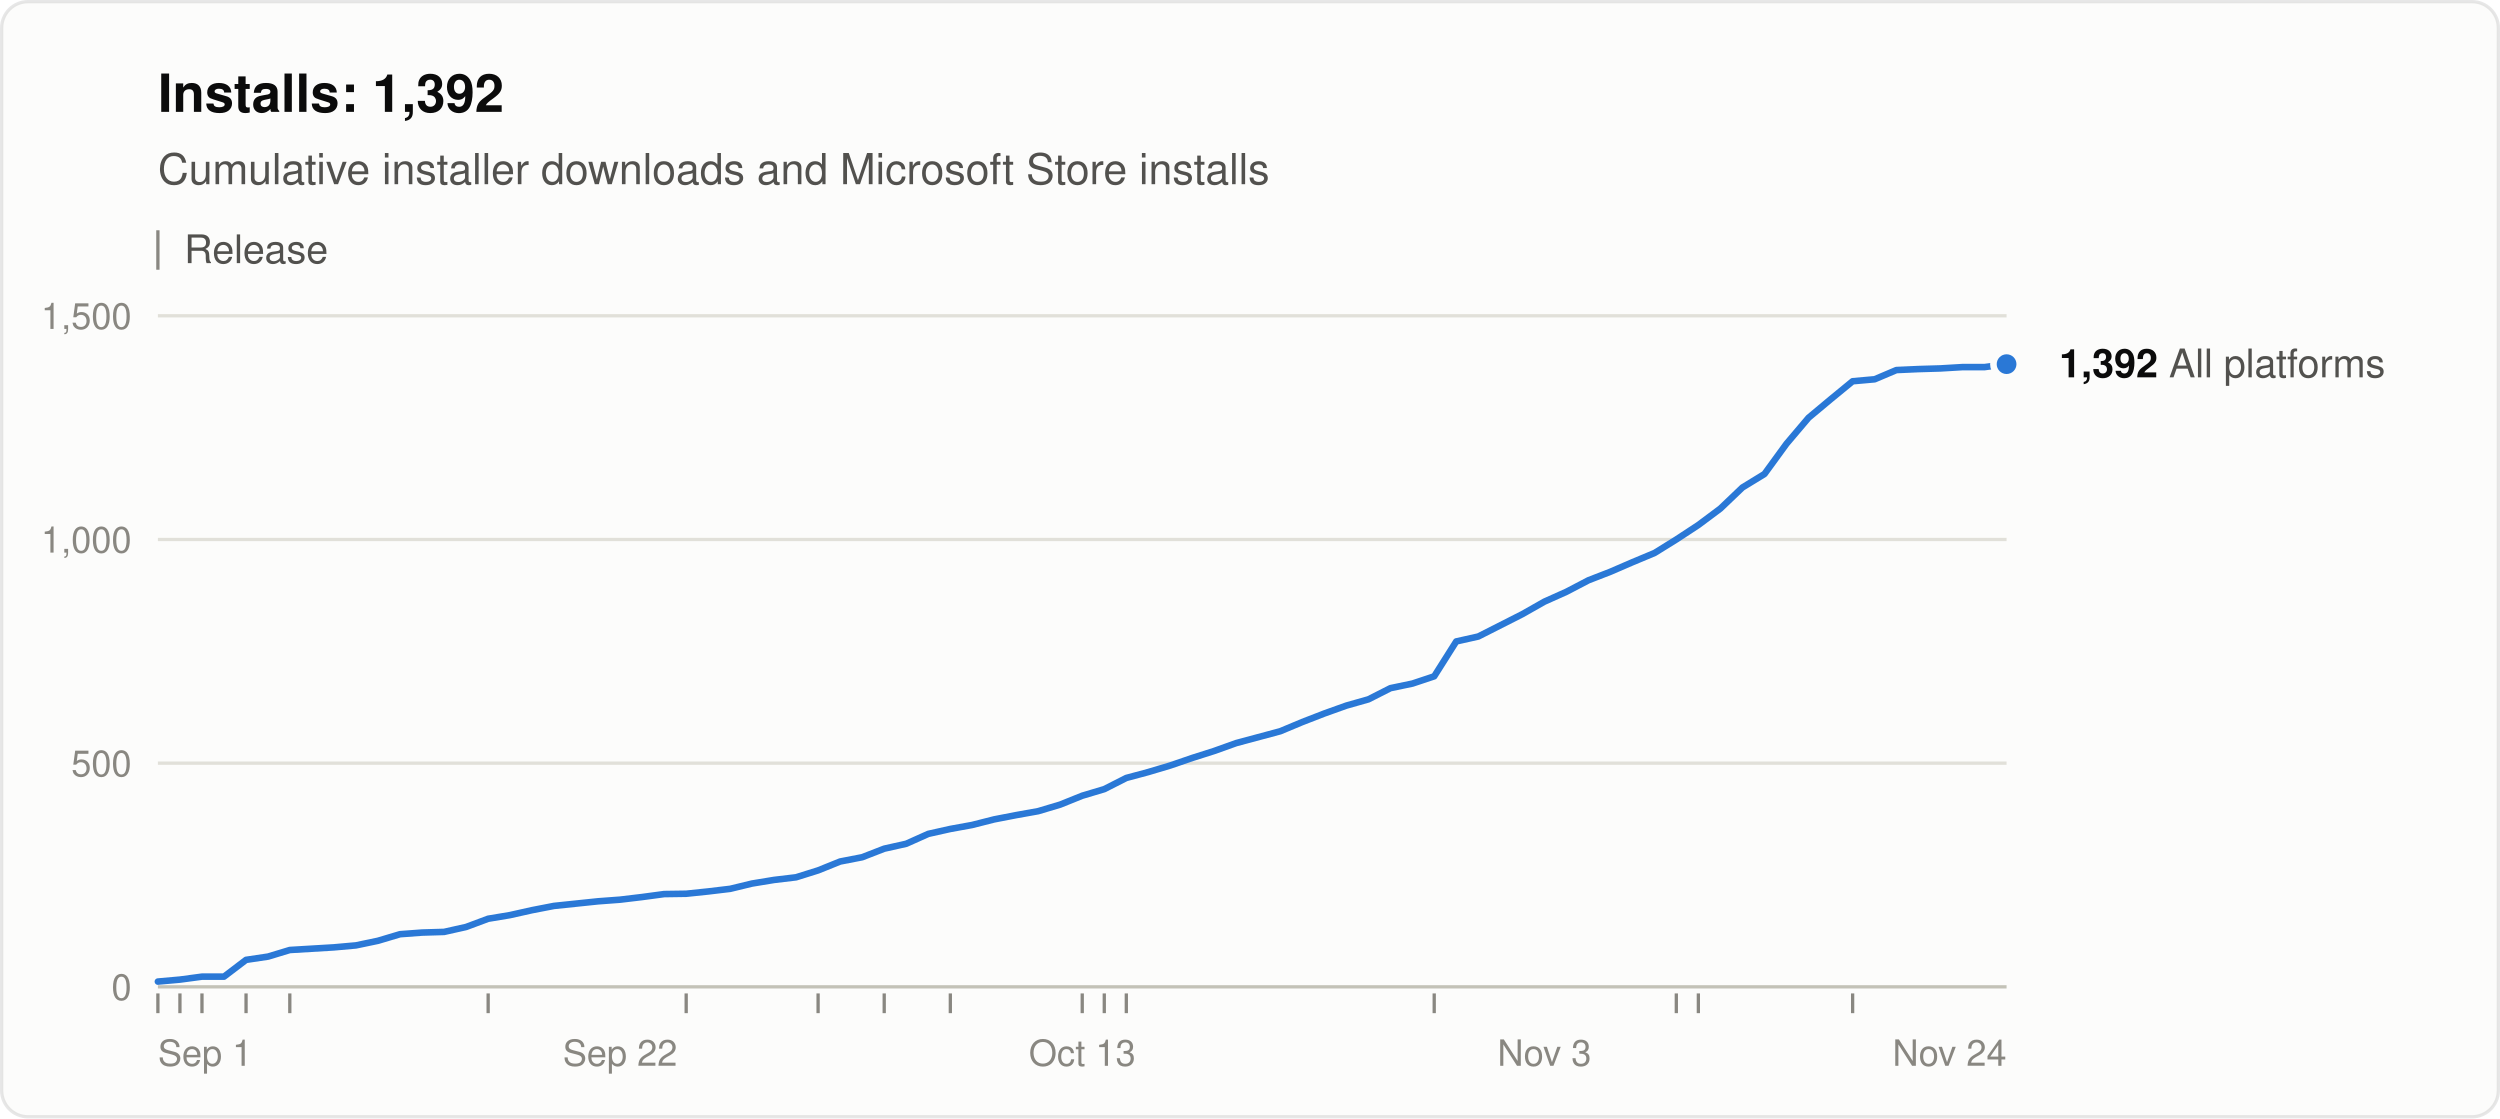
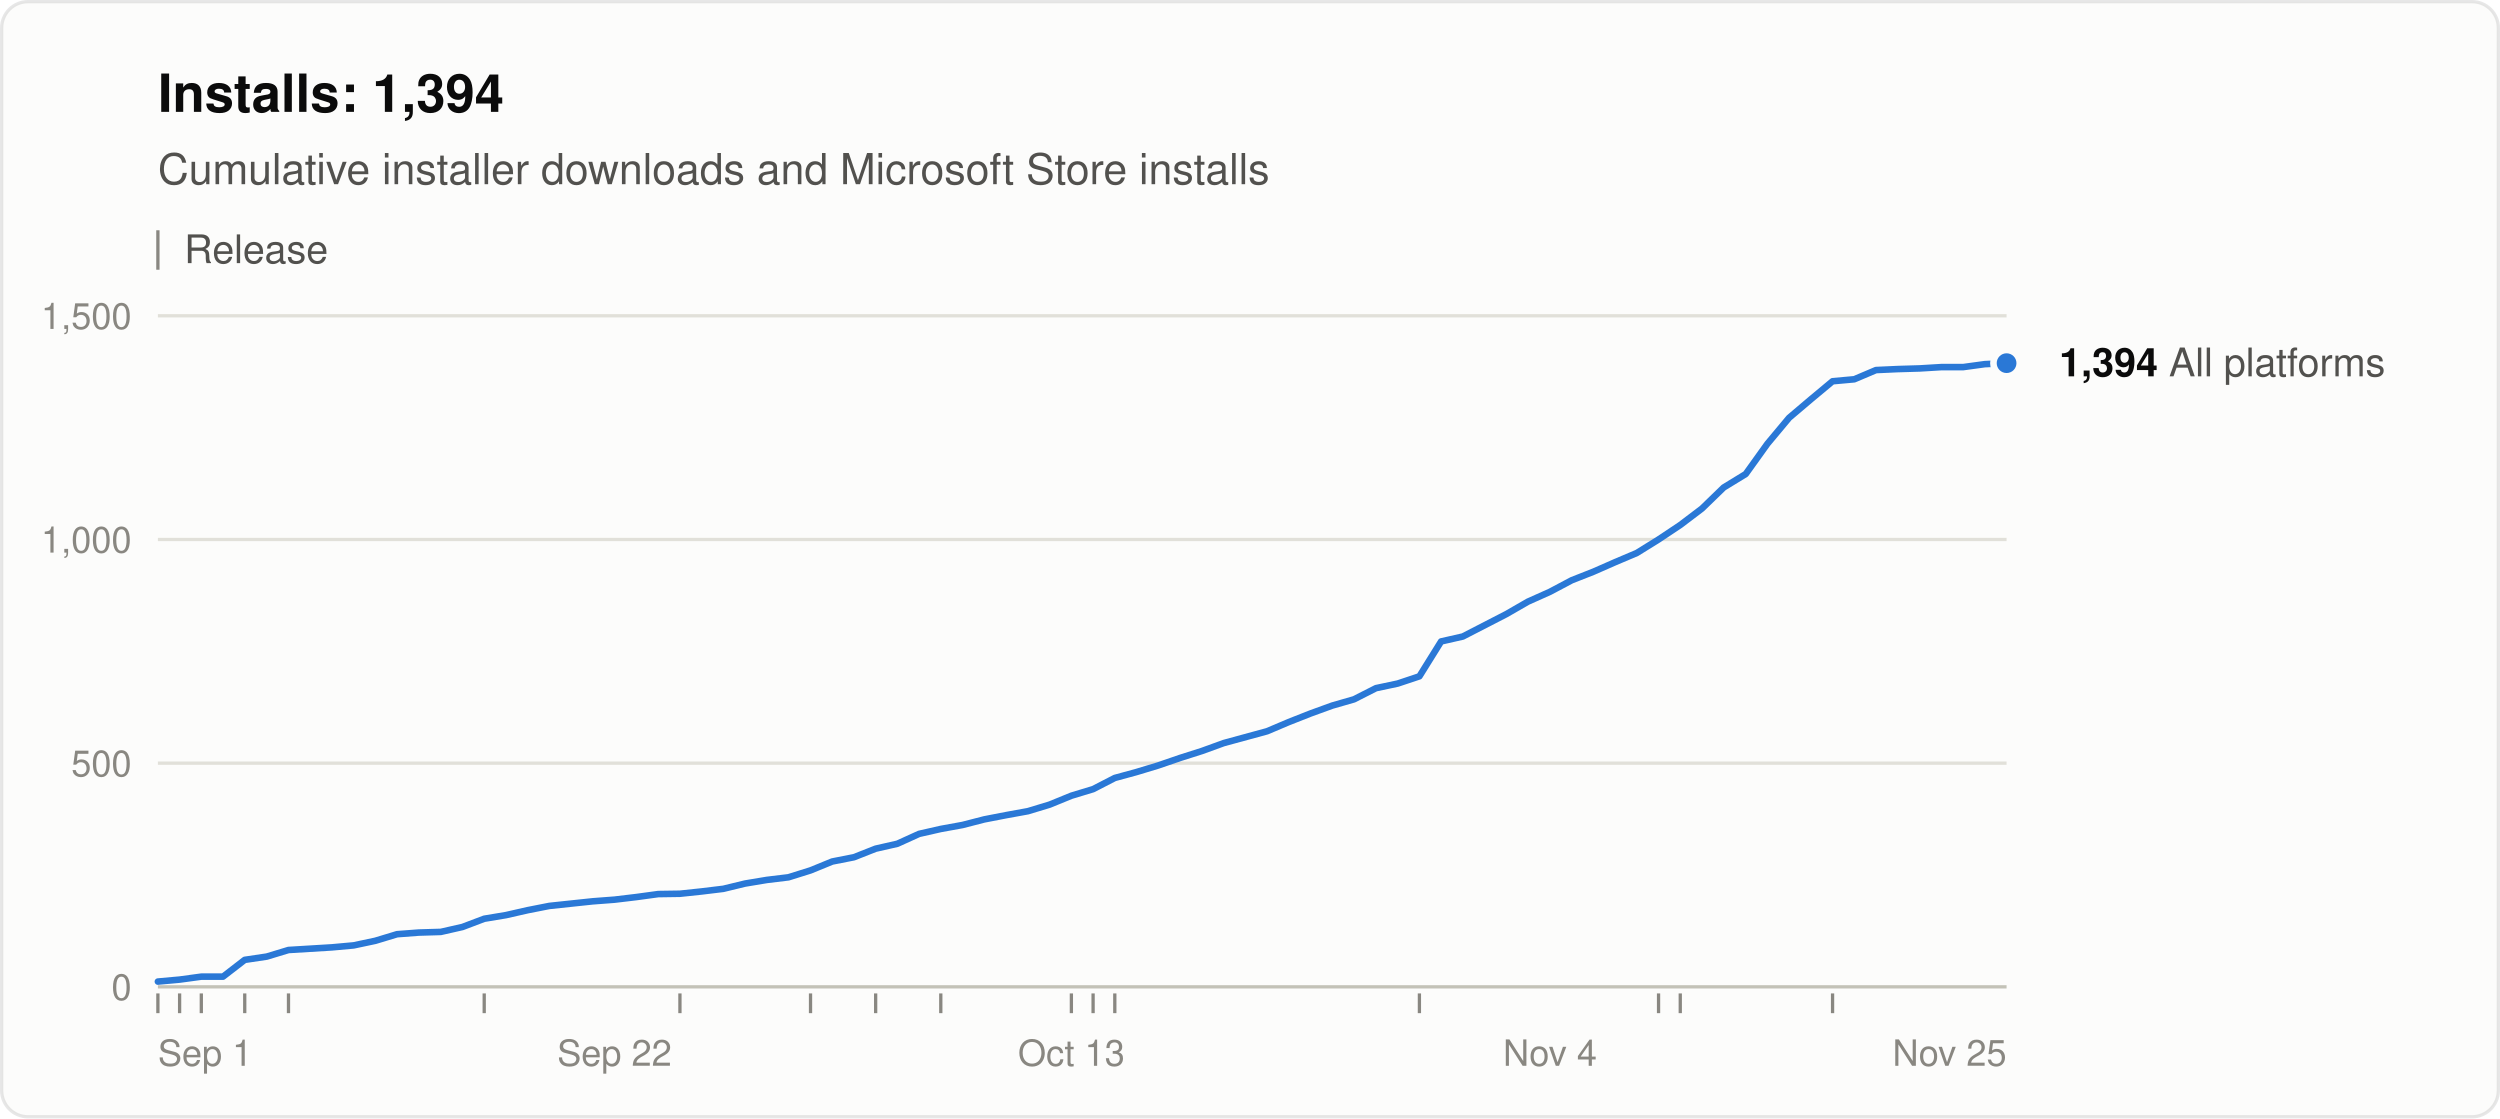
<svg xmlns="http://www.w3.org/2000/svg" width="760" height="340" viewBox="0 0 760 340" role="img" aria-labelledby="title desc" font-family="system-ui, -apple-system, &quot;Segoe UI&quot;, Helvetica, Arial, sans-serif">
  <rect x="0.5" y="0.5" width="759" height="339" rx="8" fill="#fcfcfb" stroke="rgba(11,11,11,0.10)" />
-   <text x="48" y="34" font-size="16" font-weight="600" fill="#0b0b0b">Installs: 1,392</text>
+   <text x="48" y="34" font-size="16" font-weight="600" fill="#0b0b0b">Installs: 1,394</text>
  <text x="48" y="56" font-size="13" fill="#52514e">Cumulative installer downloads and Microsoft Store installs</text>
  <line x1="48" y1="70" x2="48" y2="82" stroke="#898781" />
  <text x="56" y="80" font-size="12" fill="#52514e">Release</text>
  <line x1="48" y1="300.0" x2="610" y2="300.0" stroke="#c3c2b7" />
  <text x="40" y="304.0" font-size="11" text-anchor="end" fill="#898781" style="font-variant-numeric: tabular-nums">0</text>
  <line x1="48" y1="232.0" x2="610" y2="232.0" stroke="#e1e0d9" />
  <text x="40" y="236.0" font-size="11" text-anchor="end" fill="#898781" style="font-variant-numeric: tabular-nums">500</text>
  <line x1="48" y1="164.0" x2="610" y2="164.0" stroke="#e1e0d9" />
  <text x="40" y="168.0" font-size="11" text-anchor="end" fill="#898781" style="font-variant-numeric: tabular-nums">1,000</text>
  <line x1="48" y1="96.0" x2="610" y2="96.0" stroke="#e1e0d9" />
  <text x="40" y="100.0" font-size="11" text-anchor="end" fill="#898781" style="font-variant-numeric: tabular-nums">1,500</text>
  <text x="48.0" y="324" font-size="11" text-anchor="start" fill="#898781">Sep 1</text>
-   <text x="188.5" y="324" font-size="11" text-anchor="middle" fill="#898781">Sep 22</text>
-   <text x="329.0" y="324" font-size="11" text-anchor="middle" fill="#898781">Oct 13</text>
-   <text x="469.5" y="324" font-size="11" text-anchor="middle" fill="#898781">Nov 3</text>
-   <text x="610.0" y="324" font-size="11" text-anchor="end" fill="#898781">Nov 24</text>
+   <text x="186.8" y="324" font-size="11" text-anchor="middle" fill="#898781">Sep 22</text>
+   <text x="325.7" y="324" font-size="11" text-anchor="middle" fill="#898781">Oct 13</text>
+   <text x="471.2" y="324" font-size="11" text-anchor="middle" fill="#898781">Nov 4</text>
+   <text x="610.0" y="324" font-size="11" text-anchor="end" fill="#898781">Nov 25</text>
  <line x1="48.0" y1="302" x2="48.0" y2="308" stroke="#898781" />
-   <line x1="54.7" y1="302" x2="54.7" y2="308" stroke="#898781" />
-   <line x1="61.4" y1="302" x2="61.4" y2="308" stroke="#898781" />
-   <line x1="74.8" y1="302" x2="74.8" y2="308" stroke="#898781" />
-   <line x1="88.1" y1="302" x2="88.1" y2="308" stroke="#898781" />
-   <line x1="148.4" y1="302" x2="148.4" y2="308" stroke="#898781" />
-   <line x1="208.6" y1="302" x2="208.6" y2="308" stroke="#898781" />
-   <line x1="248.7" y1="302" x2="248.7" y2="308" stroke="#898781" />
-   <line x1="268.8" y1="302" x2="268.8" y2="308" stroke="#898781" />
-   <line x1="288.9" y1="302" x2="288.9" y2="308" stroke="#898781" />
-   <line x1="329.0" y1="302" x2="329.0" y2="308" stroke="#898781" />
-   <line x1="335.7" y1="302" x2="335.7" y2="308" stroke="#898781" />
-   <line x1="342.4" y1="302" x2="342.4" y2="308" stroke="#898781" />
-   <line x1="436.0" y1="302" x2="436.0" y2="308" stroke="#898781" />
-   <line x1="509.6" y1="302" x2="509.6" y2="308" stroke="#898781" />
-   <line x1="516.3" y1="302" x2="516.3" y2="308" stroke="#898781" />
-   <line x1="563.2" y1="302" x2="563.2" y2="308" stroke="#898781" />
-   <polyline points="48.0,298.4 54.7,297.8 61.4,296.9 68.1,296.9 74.8,291.8 81.5,290.8 88.1,288.8 94.8,288.4 101.5,288.0 108.2,287.4 114.9,286.0 121.6,284.0 128.3,283.5 135.0,283.3 141.7,281.8 148.4,279.3 155.0,278.2 161.7,276.7 168.4,275.4 175.1,274.7 181.8,274.0 188.5,273.5 195.2,272.7 201.9,271.8 208.6,271.7 215.3,271.0 222.0,270.2 228.6,268.6 235.3,267.5 242.0,266.7 248.7,264.6 255.4,261.9 262.1,260.6 268.8,258.0 275.5,256.5 282.2,253.5 288.9,252.0 295.5,250.8 302.2,249.1 308.9,247.8 315.6,246.6 322.3,244.6 329.0,241.9 335.7,239.9 342.4,236.5 349.1,234.7 355.8,232.7 362.5,230.4 369.1,228.3 375.8,225.9 382.5,224.1 389.2,222.3 395.9,219.5 402.6,216.9 409.3,214.5 416.0,212.6 422.7,209.2 429.4,207.8 436.0,205.6 442.7,195.0 449.4,193.5 456.1,190.1 462.8,186.7 469.5,182.9 476.2,179.9 482.9,176.4 489.6,173.8 496.3,170.9 503.0,168.1 509.6,164.0 516.3,159.6 523.0,154.6 529.7,148.2 536.4,144.1 543.1,134.9 549.8,127.0 556.5,121.4 563.2,115.9 569.9,115.3 576.5,112.5 583.2,112.2 589.9,112.0 596.6,111.6 603.3,111.6 610.0,110.7" fill="none" stroke="#2a78d6" stroke-width="2" stroke-linejoin="round" stroke-linecap="round" />
-   <circle cx="610.0" cy="110.7" r="4" fill="#2a78d6" stroke="#fcfcfb" stroke-width="2" />
-   <text x="626.0" y="114.7" font-size="12" fill="#52514e">
-     <tspan font-weight="600" fill="#0b0b0b">1,392</tspan> All platforms</text>
+   <line x1="54.6" y1="302" x2="54.6" y2="308" stroke="#898781" />
+   <line x1="61.2" y1="302" x2="61.2" y2="308" stroke="#898781" />
+   <line x1="74.4" y1="302" x2="74.4" y2="308" stroke="#898781" />
+   <line x1="87.7" y1="302" x2="87.7" y2="308" stroke="#898781" />
+   <line x1="147.2" y1="302" x2="147.2" y2="308" stroke="#898781" />
+   <line x1="206.7" y1="302" x2="206.7" y2="308" stroke="#898781" />
+   <line x1="246.4" y1="302" x2="246.4" y2="308" stroke="#898781" />
+   <line x1="266.2" y1="302" x2="266.2" y2="308" stroke="#898781" />
+   <line x1="286.0" y1="302" x2="286.0" y2="308" stroke="#898781" />
+   <line x1="325.7" y1="302" x2="325.7" y2="308" stroke="#898781" />
+   <line x1="332.3" y1="302" x2="332.3" y2="308" stroke="#898781" />
+   <line x1="338.9" y1="302" x2="338.9" y2="308" stroke="#898781" />
+   <line x1="431.5" y1="302" x2="431.5" y2="308" stroke="#898781" />
+   <line x1="504.2" y1="302" x2="504.2" y2="308" stroke="#898781" />
+   <line x1="510.8" y1="302" x2="510.8" y2="308" stroke="#898781" />
+   <line x1="557.1" y1="302" x2="557.1" y2="308" stroke="#898781" />
+   <polyline points="48.0,298.4 54.6,297.8 61.2,296.9 67.8,296.9 74.4,291.8 81.1,290.8 87.7,288.8 94.3,288.4 100.9,288.0 107.5,287.4 114.1,286.0 120.7,284.0 127.3,283.5 134.0,283.3 140.6,281.8 147.2,279.3 153.8,278.2 160.4,276.7 167.0,275.4 173.6,274.7 180.2,274.0 186.8,273.5 193.5,272.7 200.1,271.8 206.7,271.7 213.3,271.0 219.9,270.2 226.5,268.6 233.1,267.5 239.7,266.7 246.4,264.6 253.0,261.9 259.6,260.6 266.2,258.0 272.8,256.5 279.4,253.5 286.0,252.0 292.6,250.8 299.2,249.1 305.9,247.8 312.5,246.6 319.1,244.6 325.7,241.9 332.3,239.9 338.9,236.5 345.5,234.7 352.1,232.7 358.8,230.4 365.4,228.3 372.0,225.9 378.6,224.1 385.2,222.3 391.8,219.5 398.4,216.9 405.0,214.5 411.6,212.6 418.3,209.2 424.9,207.8 431.5,205.6 438.1,195.0 444.7,193.5 451.3,190.1 457.9,186.7 464.5,182.9 471.2,179.9 477.8,176.4 484.4,173.8 491.0,170.9 497.6,168.1 504.2,164.0 510.8,159.6 517.4,154.6 524.0,148.2 530.7,144.1 537.3,134.9 543.9,127.0 550.5,121.4 557.1,115.9 563.7,115.3 570.3,112.5 576.9,112.2 583.6,112.0 590.2,111.6 596.8,111.6 603.4,110.7 610.0,110.4" fill="none" stroke="#2a78d6" stroke-width="2" stroke-linejoin="round" stroke-linecap="round" />
+   <circle cx="610.0" cy="110.4" r="4" fill="#2a78d6" stroke="#fcfcfb" stroke-width="2" />
+   <text x="626.0" y="114.4" font-size="12" fill="#52514e">
+     <tspan font-weight="600" fill="#0b0b0b">1,394</tspan> All platforms</text>
</svg>
